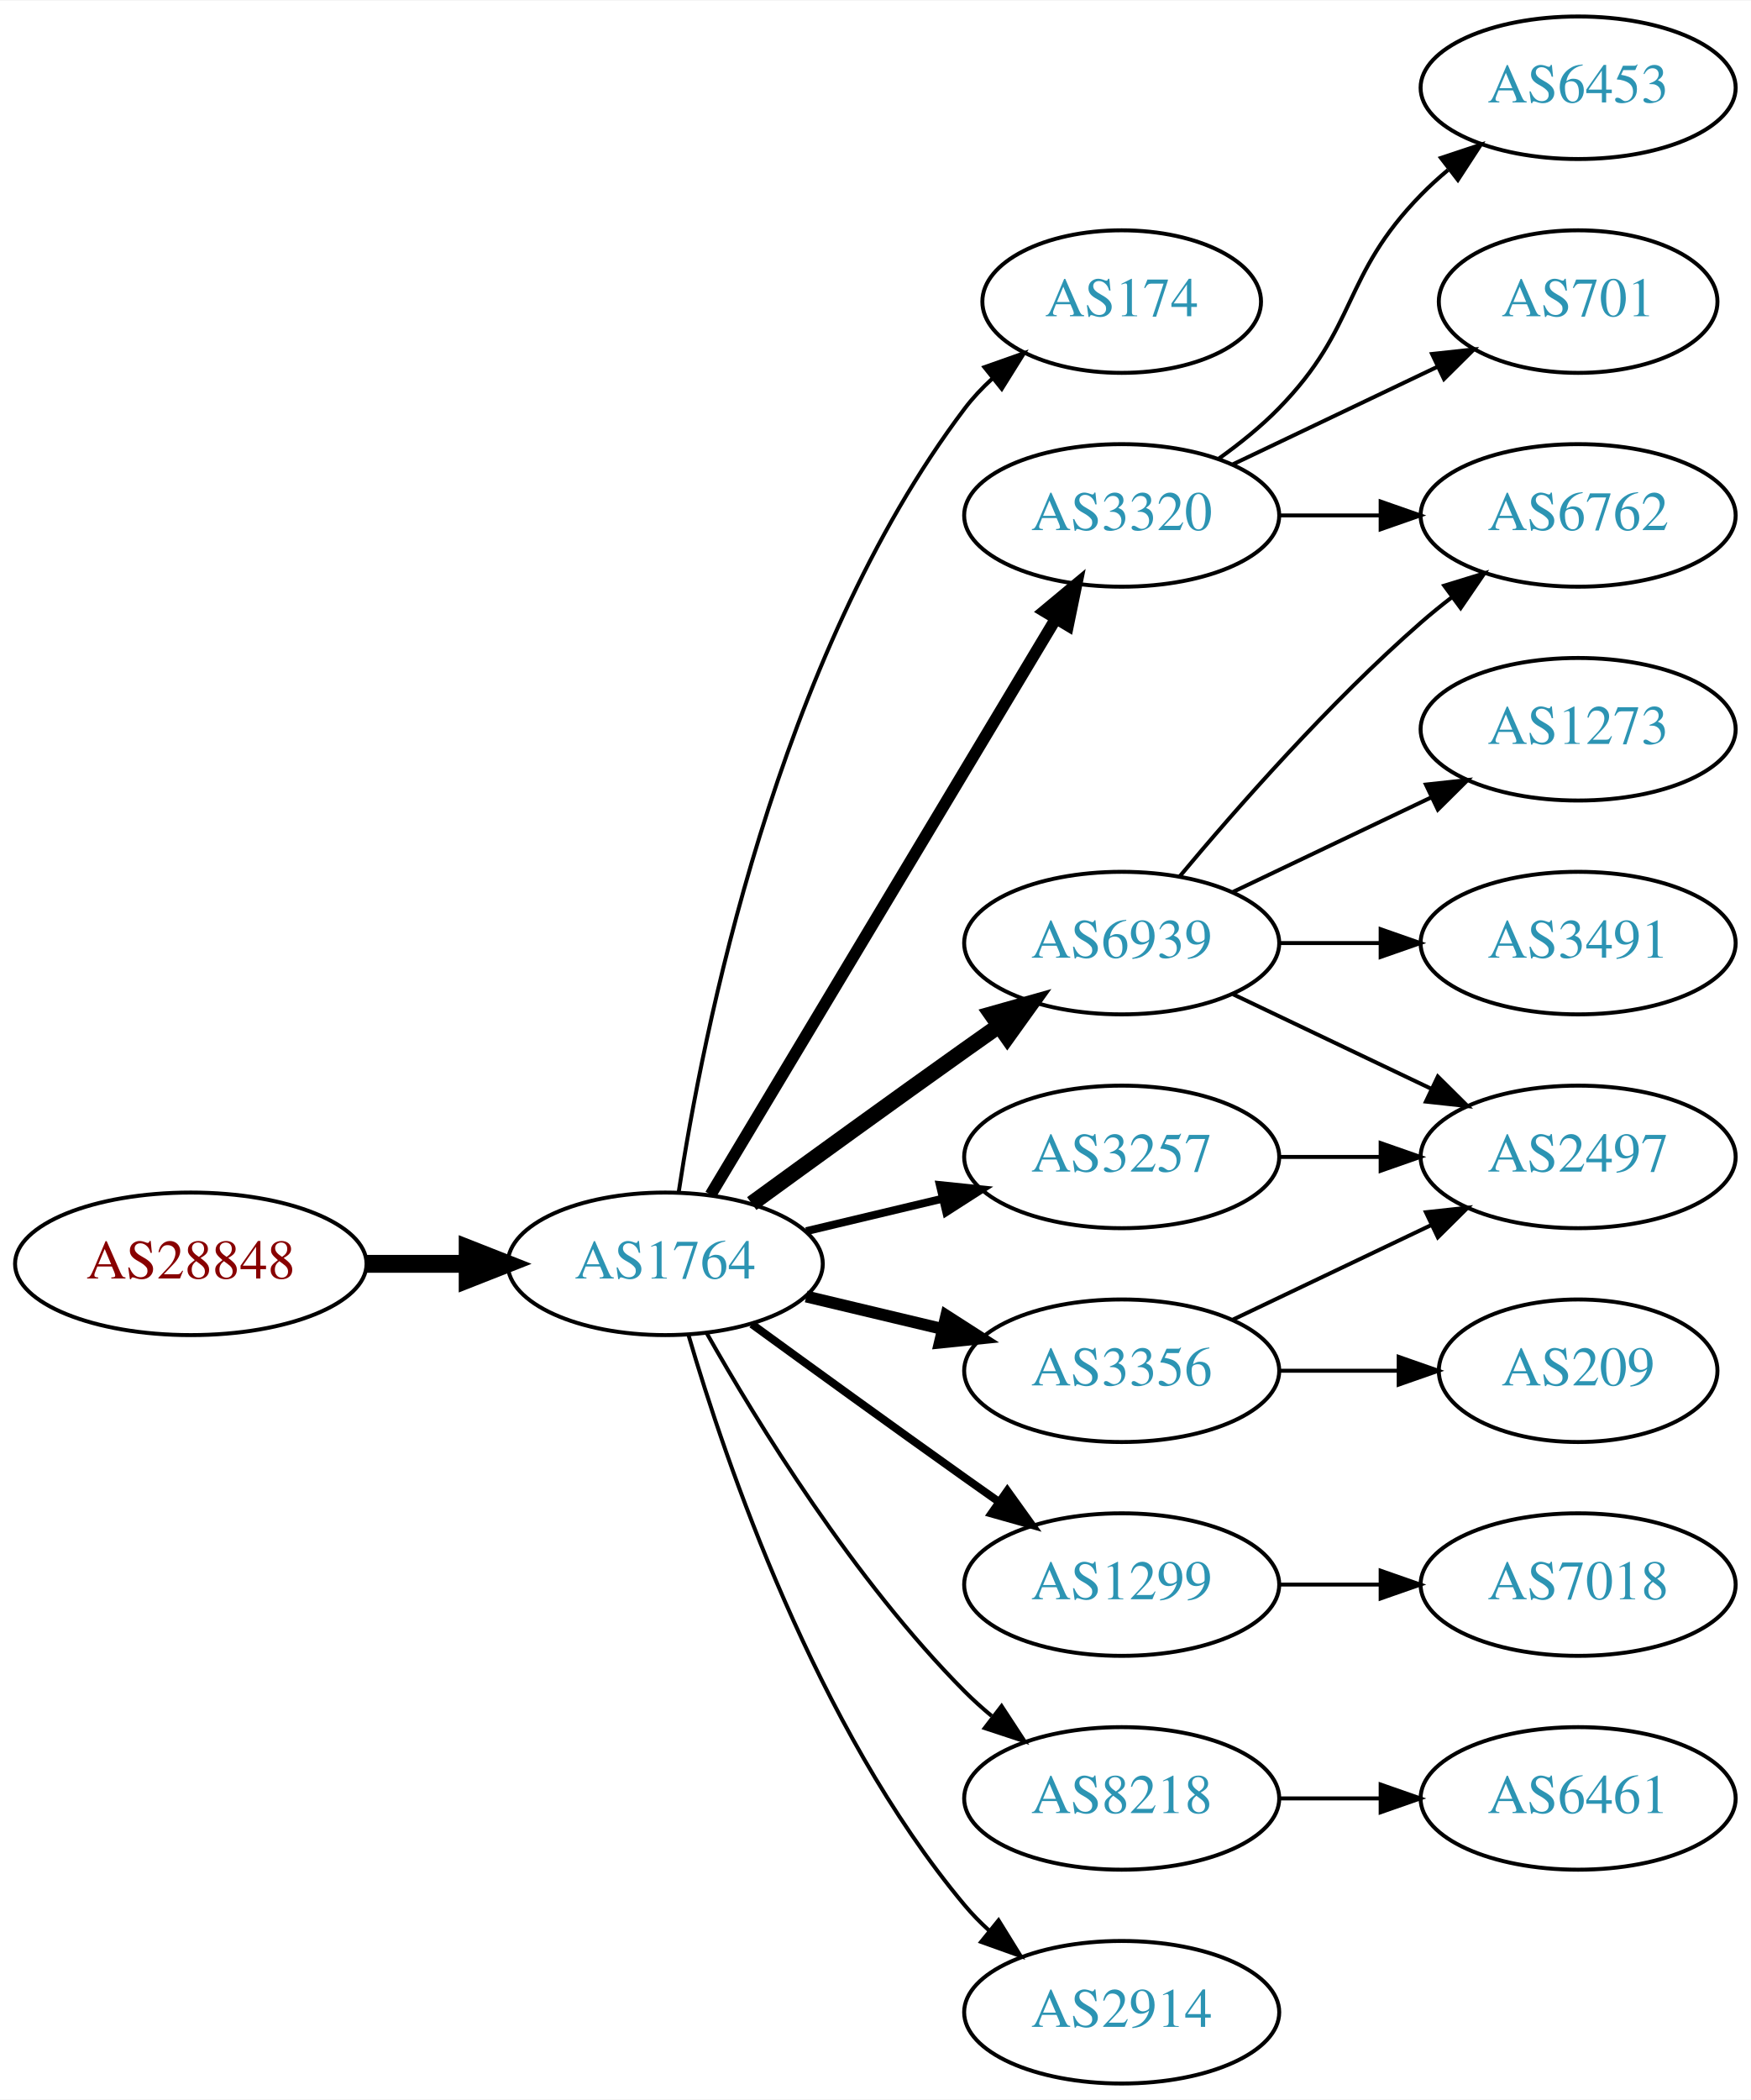
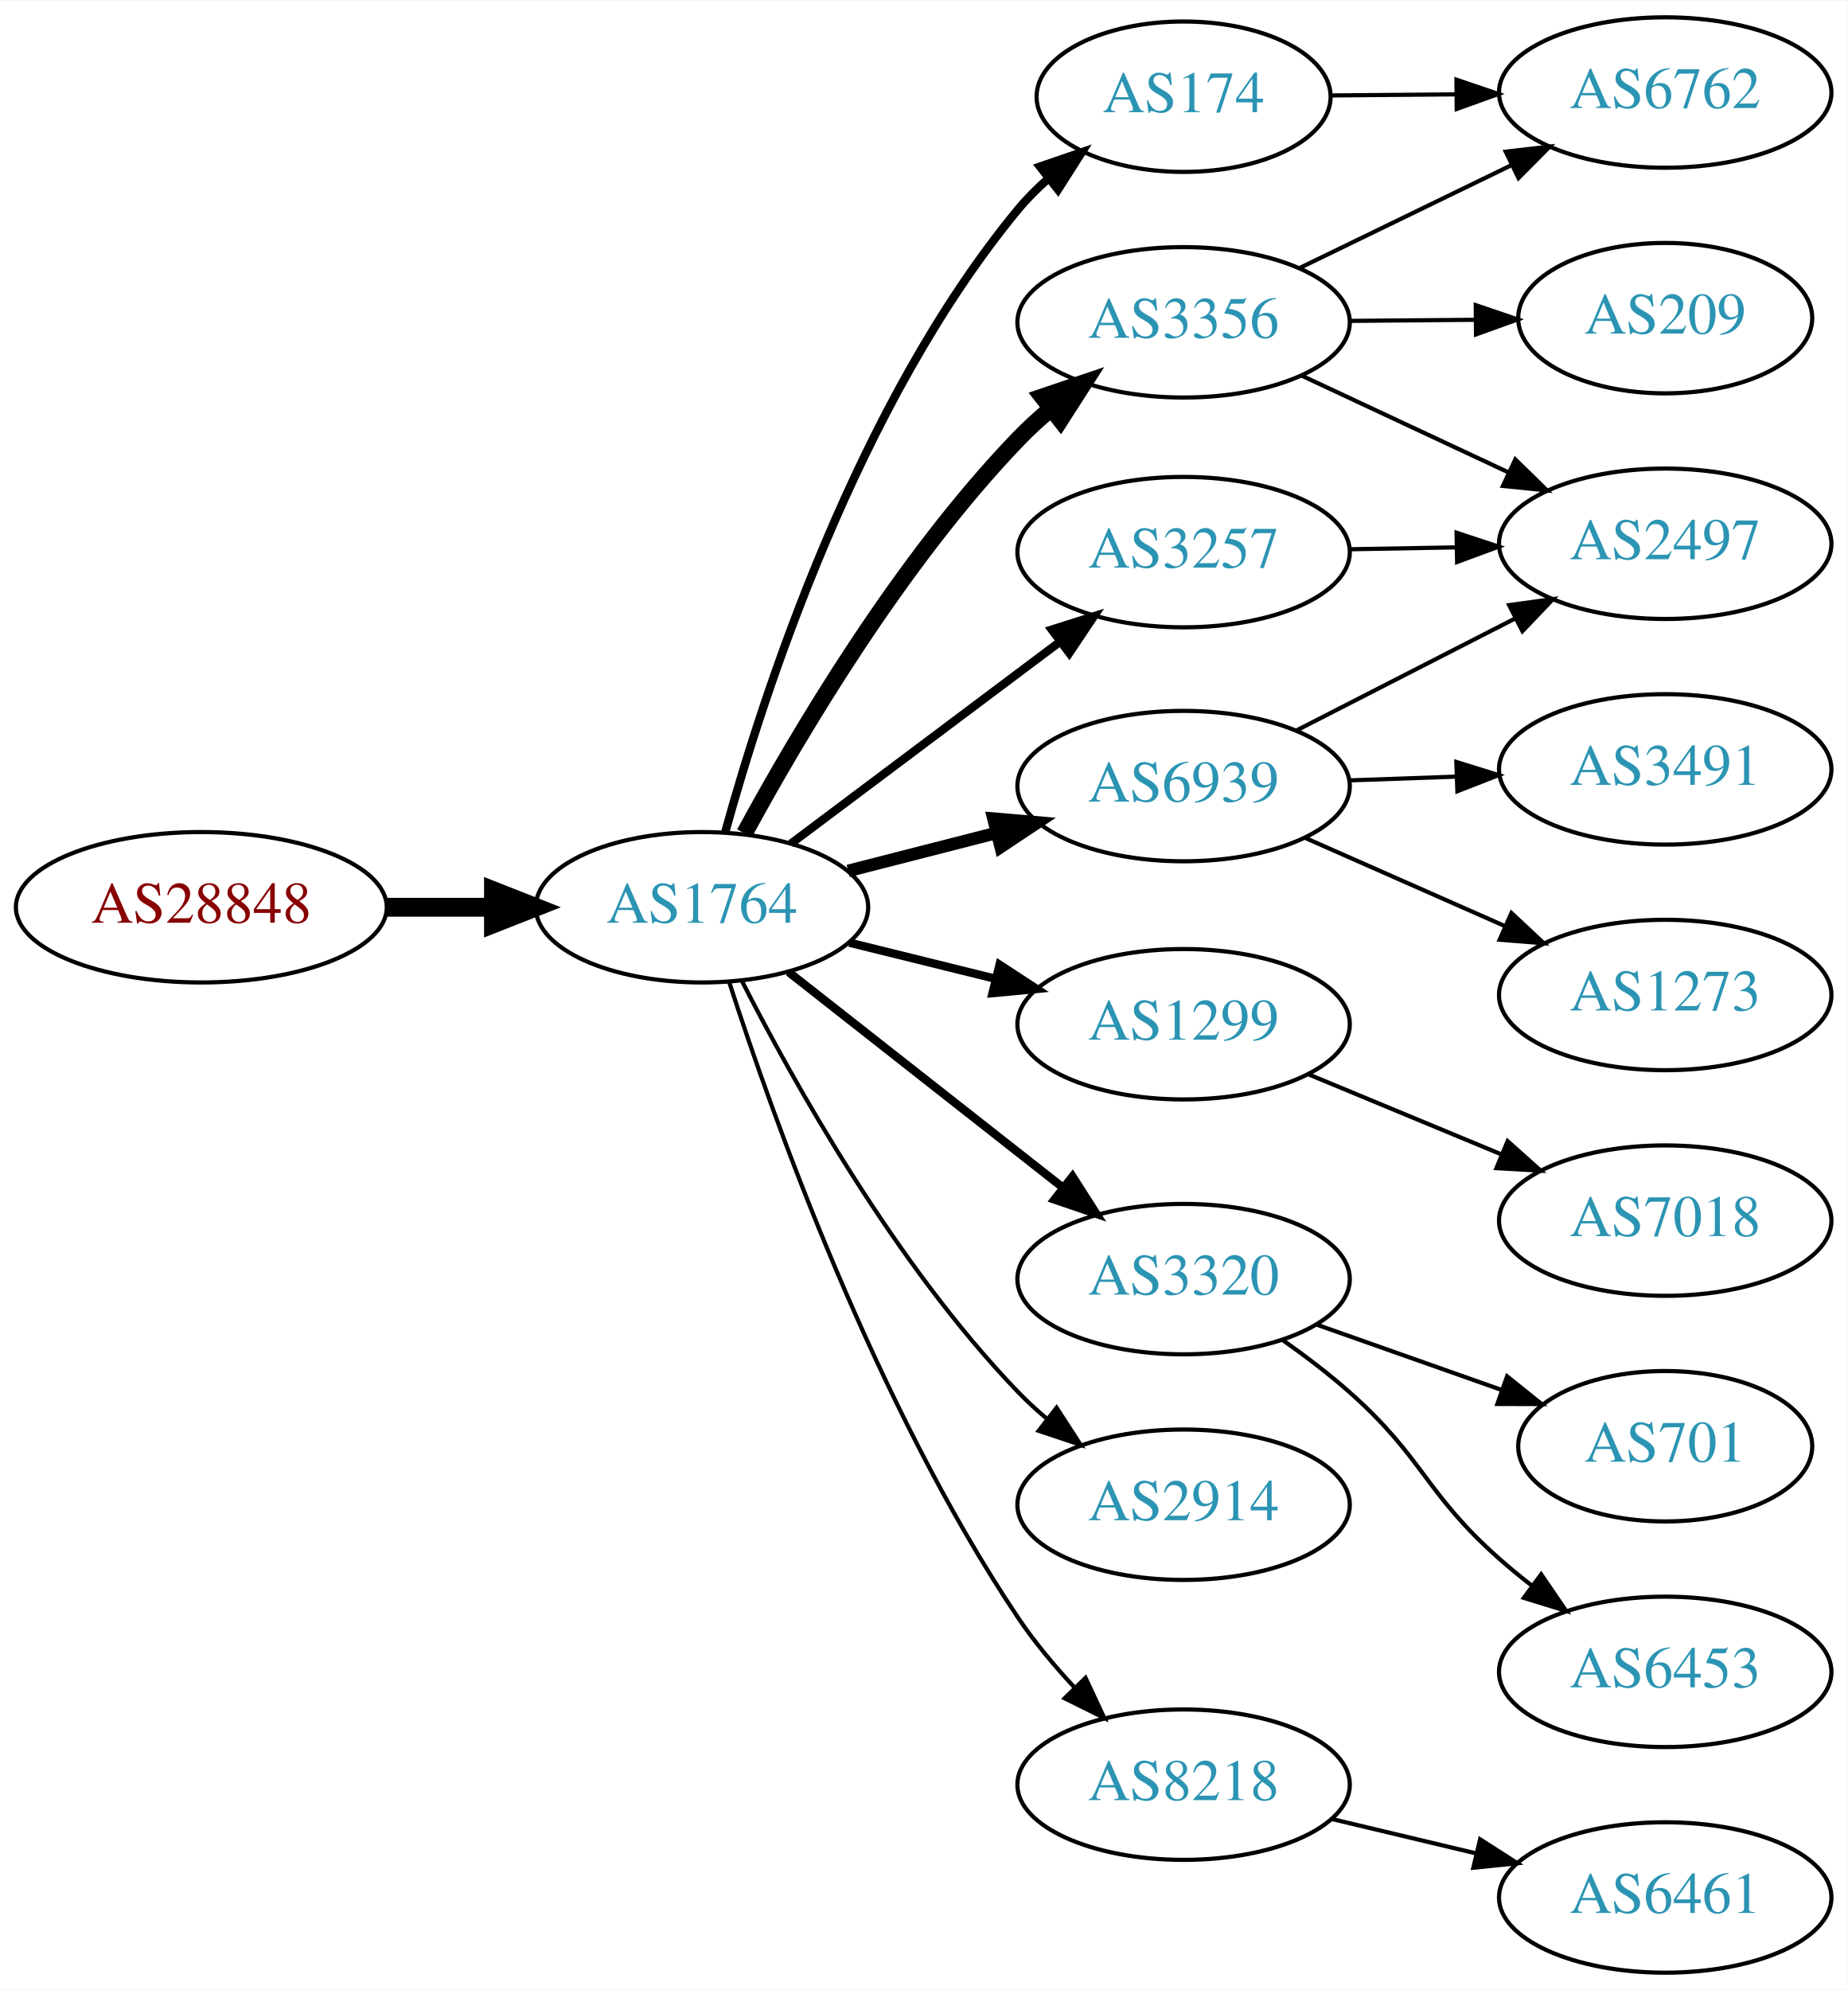
- <svg xmlns="http://www.w3.org/2000/svg" xmlns:xlink="http://www.w3.org/1999/xlink" width="442pt" height="530pt" viewBox="0.00 0.00 442.27 530.00">
-   <g id="graph0" class="graph" transform="scale(1 1) rotate(0) translate(4 526)">
-     <polygon fill="white" stroke="none" points="-4,4 -4,-526 438.271,-526 438.271,4 -4,4" />
+ <svg xmlns="http://www.w3.org/2000/svg" xmlns:xlink="http://www.w3.org/1999/xlink" width="442pt" height="476pt" viewBox="0.00 0.00 442.27 476.00">
+   <g id="graph0" class="graph" transform="scale(1 1) rotate(0) translate(4 472)">
+     <polygon fill="white" stroke="none" points="-4,4 -4,-472 438.271,-472 438.271,4 -4,4" />
    <g id="node1" class="node">
      <g id="a_node1">
        <a xlink:href="/asn/28848" xlink:title="AS28848 ~ UNIDO-AS [AT]">
-           <ellipse fill="#ffffff" stroke="black" cx="44.196" cy="-207" rx="44.393" ry="18" />
-           <text text-anchor="middle" x="44.196" y="-203.3" font-family="Times,serif" font-size="14.00" fill="#880000">AS28848</text>
+           <ellipse fill="#ffffff" stroke="black" cx="44.196" cy="-255" rx="44.393" ry="18" />
+           <text text-anchor="middle" x="44.196" y="-251.3" font-family="Times,serif" font-size="14.00" fill="#880000">AS28848</text>
        </a>
      </g>
    </g>
    <g id="node2" class="node">
      <g id="a_node2">
        <a xlink:href="/asn/1764" xlink:title="AS1764 ~ NEXTLAYER-AS [AT]">
-           <ellipse fill="#ffffff" stroke="black" cx="164.039" cy="-207" rx="39.794" ry="18" />
-           <text text-anchor="middle" x="164.039" y="-203.3" font-family="Times,serif" font-size="14.00" fill="#2c94b3">AS1764</text>
+           <ellipse fill="#ffffff" stroke="black" cx="164.039" cy="-255" rx="39.794" ry="18" />
+           <text text-anchor="middle" x="164.039" y="-251.3" font-family="Times,serif" font-size="14.00" fill="#2c94b3">AS1764</text>
        </a>
      </g>
    </g>
    <g id="edge1" class="edge">
-       <path fill="none" stroke="black" stroke-width="4.5" d="M88.407,-207C96.72,-207 105.482,-207 113.965,-207" />
-       <polygon fill="black" stroke="black" stroke-width="4.5" points="114.123,-210.938 124.123,-207 114.123,-203.063 114.123,-210.938" />
+       <path fill="none" stroke="black" stroke-width="4.5" d="M88.407,-255C96.72,-255 105.482,-255 113.965,-255" />
+       <polygon fill="black" stroke="black" stroke-width="4.5" points="114.123,-258.938 124.123,-255 114.123,-251.063 114.123,-258.938" />
    </g>
    <g id="node3" class="node">
      <g id="a_node3">
-         <a xlink:href="/asn/174" xlink:title="AS174 ~ Cogent Communications [US]">
-           <ellipse fill="#ffffff" stroke="black" cx="279.332" cy="-450" rx="35.194" ry="18" />
-           <text text-anchor="middle" x="279.332" y="-446.3" font-family="Times,serif" font-size="14.00" fill="#2c94b3">AS174</text>
+         <a xlink:href="/asn/3356" xlink:title="AS3356 ~ Level 3 Parent, LLC [US]">
+           <ellipse fill="#ffffff" stroke="black" cx="279.332" cy="-395" rx="39.794" ry="18" />
+           <text text-anchor="middle" x="279.332" y="-391.3" font-family="Times,serif" font-size="14.00" fill="#2c94b3">AS3356</text>
        </a>
      </g>
    </g>
    <g id="edge2" class="edge">
-       <path fill="none" stroke="black" d="M167.415,-224.986C173.389,-264.422 192.1,-359.995 239.685,-423 241.708,-425.678 244.073,-428.19 246.621,-430.522" />
-       <polygon fill="black" stroke="black" points="244.655,-433.432 254.646,-436.958 249.035,-427.972 244.655,-433.432" />
+       <path fill="none" stroke="black" stroke-width="4" d="M174.216,-272.69C186.866,-296.01 211.34,-337.524 239.685,-367 242.113,-369.525 244.794,-371.98 247.577,-374.319" />
+       <polygon fill="black" stroke="black" stroke-width="4" points="245.533,-377.164 255.567,-380.565 249.844,-371.649 245.533,-377.164" />
    </g>
    <g id="node4" class="node">
      <g id="a_node4">
-         <a xlink:href="/asn/6939" xlink:title="AS6939 ~ Hurricane Electric LLC [US]">
-           <ellipse fill="#ffffff" stroke="black" cx="279.332" cy="-288" rx="39.794" ry="18" />
-           <text text-anchor="middle" x="279.332" y="-284.3" font-family="Times,serif" font-size="14.00" fill="#2c94b3">AS6939</text>
+         <a xlink:href="/asn/1299" xlink:title="AS1299 ~ Telia Carrier [EU]">
+           <ellipse fill="#ffffff" stroke="black" cx="279.332" cy="-227" rx="39.794" ry="18" />
+           <text text-anchor="middle" x="279.332" y="-223.3" font-family="Times,serif" font-size="14.00" fill="#2c94b3">AS1299</text>
        </a>
      </g>
    </g>
    <g id="edge3" class="edge">
-       <path fill="none" stroke="black" stroke-width="4" d="M185.887,-222.222C200.821,-233.091 221.435,-248.025 239.685,-261 242.506,-263.005 245.449,-265.085 248.397,-267.159" />
-       <polygon fill="black" stroke="black" stroke-width="4" points="246.424,-270.05 256.621,-272.926 250.443,-264.319 246.424,-270.05" />
+       <path fill="none" stroke="black" stroke-width="2" d="M199.338,-246.523C210.319,-243.809 222.634,-240.765 234.214,-237.904" />
+       <polygon fill="black" stroke="black" stroke-width="2" points="235.281,-241.245 244.149,-235.448 233.601,-234.45 235.281,-241.245" />
    </g>
    <g id="node5" class="node">
      <g id="a_node5">
-         <a xlink:href="/asn/1299" xlink:title="AS1299 ~ Telia Carrier [EU]">
-           <ellipse fill="#ffffff" stroke="black" cx="279.332" cy="-126" rx="39.794" ry="18" />
-           <text text-anchor="middle" x="279.332" y="-122.3" font-family="Times,serif" font-size="14.00" fill="#2c94b3">AS1299</text>
+         <a xlink:href="/asn/3257" xlink:title="AS3257 ~ GTT [DE]">
+           <ellipse fill="#ffffff" stroke="black" cx="279.332" cy="-340" rx="39.794" ry="18" />
+           <text text-anchor="middle" x="279.332" y="-336.3" font-family="Times,serif" font-size="14.00" fill="#2c94b3">AS3257</text>
        </a>
      </g>
    </g>
    <g id="edge4" class="edge">
-       <path fill="none" stroke="black" stroke-width="2" d="M185.887,-191.778C200.821,-180.909 221.435,-165.975 239.685,-153 242.506,-150.995 245.449,-148.915 248.397,-146.841" />
-       <polygon fill="black" stroke="black" stroke-width="2" points="250.443,-149.681 256.621,-141.074 246.424,-143.95 250.443,-149.681" />
+       <path fill="none" stroke="black" stroke-width="2" d="M185.293,-270.196C203.226,-283.65 229.596,-303.435 249.687,-318.509" />
+       <polygon fill="black" stroke="black" stroke-width="2" points="247.771,-321.447 257.87,-324.649 251.972,-315.848 247.771,-321.447" />
    </g>
    <g id="node6" class="node">
      <g id="a_node6">
-         <a xlink:href="/asn/3257" xlink:title="AS3257 ~ GTT [DE]">
-           <ellipse fill="#ffffff" stroke="black" cx="279.332" cy="-234" rx="39.794" ry="18" />
-           <text text-anchor="middle" x="279.332" y="-230.3" font-family="Times,serif" font-size="14.00" fill="#2c94b3">AS3257</text>
+         <a xlink:href="/asn/3320" xlink:title="AS3320 ~ DTAG [DE]">
+           <ellipse fill="#ffffff" stroke="black" cx="279.332" cy="-166" rx="39.794" ry="18" />
+           <text text-anchor="middle" x="279.332" y="-162.3" font-family="Times,serif" font-size="14.00" fill="#2c94b3">AS3320</text>
        </a>
      </g>
    </g>
    <g id="edge5" class="edge">
-       <path fill="none" stroke="black" stroke-width="2" d="M199.646,-215.248C210.517,-217.838 222.671,-220.735 234.114,-223.462" />
-       <polygon fill="black" stroke="black" stroke-width="2" points="233.397,-226.889 243.936,-225.803 235.02,-220.08 233.397,-226.889" />
+       <path fill="none" stroke="black" stroke-width="2" d="M184.773,-239.497C202.937,-225.228 230.071,-203.912 250.447,-187.905" />
+       <polygon fill="black" stroke="black" stroke-width="2" points="252.742,-190.553 258.443,-181.624 248.418,-185.049 252.742,-190.553" />
    </g>
    <g id="node7" class="node">
      <g id="a_node7">
-         <a xlink:href="/asn/3320" xlink:title="AS3320 ~ DTAG [DE]">
-           <ellipse fill="#ffffff" stroke="black" cx="279.332" cy="-396" rx="39.794" ry="18" />
-           <text text-anchor="middle" x="279.332" y="-392.3" font-family="Times,serif" font-size="14.00" fill="#2c94b3">AS3320</text>
+         <a xlink:href="/asn/2914" xlink:title="AS2914 ~ NTT America, Inc. [US]">
+           <ellipse fill="#ffffff" stroke="black" cx="279.332" cy="-112" rx="39.794" ry="18" />
+           <text text-anchor="middle" x="279.332" y="-108.3" font-family="Times,serif" font-size="14.00" fill="#2c94b3">AS2914</text>
        </a>
      </g>
    </g>
    <g id="edge6" class="edge">
-       <path fill="none" stroke="black" stroke-width="3" d="M175.494,-224.442C195.475,-257.775 239.18,-330.686 262.666,-369.866" />
-       <polygon fill="black" stroke="black" stroke-width="3" points="259.758,-371.823 267.902,-378.6 265.762,-368.224 259.758,-371.823" />
+       <path fill="none" stroke="black" d="M173.578,-237.402C185.857,-213.3 210.287,-169.538 239.685,-139 241.761,-136.844 244.031,-134.753 246.4,-132.753" />
+       <polygon fill="black" stroke="black" points="248.921,-135.228 254.684,-126.337 244.634,-129.693 248.921,-135.228" />
    </g>
    <g id="node8" class="node">
      <g id="a_node8">
-         <a xlink:href="/asn/3356" xlink:title="AS3356 ~ Level 3 Parent, LLC [US]">
-           <ellipse fill="#ffffff" stroke="black" cx="279.332" cy="-180" rx="39.794" ry="18" />
-           <text text-anchor="middle" x="279.332" y="-176.3" font-family="Times,serif" font-size="14.00" fill="#2c94b3">AS3356</text>
+         <a xlink:href="/asn/6939" xlink:title="AS6939 ~ Hurricane Electric LLC [US]">
+           <ellipse fill="#ffffff" stroke="black" cx="279.332" cy="-284" rx="39.794" ry="18" />
+           <text text-anchor="middle" x="279.332" y="-280.3" font-family="Times,serif" font-size="14.00" fill="#2c94b3">AS6939</text>
        </a>
      </g>
    </g>
    <g id="edge7" class="edge">
-       <path fill="none" stroke="black" stroke-width="3" d="M199.646,-198.752C210.517,-196.162 222.671,-193.265 234.114,-190.538" />
-       <polygon fill="black" stroke="black" stroke-width="3" points="235.02,-193.92 243.936,-188.197 233.397,-187.111 235.02,-193.92" />
+       <path fill="none" stroke="black" stroke-width="3" d="M199.03,-263.701C210.233,-266.568 222.85,-269.798 234.671,-272.824" />
+       <polygon fill="black" stroke="black" stroke-width="3" points="233.808,-276.216 244.364,-275.305 235.544,-269.435 233.808,-276.216" />
    </g>
    <g id="node9" class="node">
      <g id="a_node9">
        <a xlink:href="/asn/8218" xlink:title="AS8218 ~ legacy Neotelecoms [FR]">
-           <ellipse fill="#ffffff" stroke="black" cx="279.332" cy="-72" rx="39.794" ry="18" />
-           <text text-anchor="middle" x="279.332" y="-68.3" font-family="Times,serif" font-size="14.00" fill="#2c94b3">AS8218</text>
+           <ellipse fill="#ffffff" stroke="black" cx="279.332" cy="-45" rx="39.794" ry="18" />
+           <text text-anchor="middle" x="279.332" y="-41.3" font-family="Times,serif" font-size="14.00" fill="#2c94b3">AS8218</text>
        </a>
      </g>
    </g>
    <g id="edge8" class="edge">
-       <path fill="none" stroke="black" d="M174.498,-189.51C187.28,-166.904 211.712,-127.114 239.685,-99 241.796,-96.879 244.092,-94.812 246.477,-92.829" />
-       <polygon fill="black" stroke="black" points="248.993,-95.31 254.793,-86.444 244.73,-89.758 248.993,-95.31" />
+       <path fill="none" stroke="black" d="M170.561,-237.069C180.972,-204.866 205.562,-135.857 239.685,-85 243.589,-79.182 248.385,-73.448 253.253,-68.218" />
+       <polygon fill="black" stroke="black" points="255.855,-70.564 260.342,-60.966 250.849,-65.671 255.855,-70.564" />
    </g>
    <g id="node10" class="node">
      <g id="a_node10">
-         <a xlink:href="/asn/2914" xlink:title="AS2914 ~ NTT America, Inc. [US]">
-           <ellipse fill="#ffffff" stroke="black" cx="279.332" cy="-18" rx="39.794" ry="18" />
-           <text text-anchor="middle" x="279.332" y="-14.3" font-family="Times,serif" font-size="14.00" fill="#2c94b3">AS2914</text>
+         <a xlink:href="/asn/174" xlink:title="AS174 ~ Cogent Communications [US]">
+           <ellipse fill="#ffffff" stroke="black" cx="279.332" cy="-449" rx="35.194" ry="18" />
+           <text text-anchor="middle" x="279.332" y="-445.3" font-family="Times,serif" font-size="14.00" fill="#2c94b3">AS174</text>
        </a>
      </g>
    </g>
    <g id="edge9" class="edge">
-       <path fill="none" stroke="black" d="M169.913,-188.998C179.227,-157.156 202.043,-90.019 239.685,-45 241.555,-42.763 243.654,-40.626 245.88,-38.604" />
-       <polygon fill="black" stroke="black" points="248.227,-41.208 253.799,-32.196 243.823,-35.766 248.227,-41.208" />
+       <path fill="none" stroke="black" stroke-width="2" d="M169.629,-273.045C178.628,-305.661 201.145,-375.367 239.685,-422 241.823,-424.587 244.267,-427.037 246.865,-429.329" />
+       <polygon fill="black" stroke="black" stroke-width="2" points="244.943,-432.271 254.966,-435.706 249.273,-426.77 244.943,-432.271" />
    </g>
    <g id="node11" class="node">
      <g id="a_node11">
-         <a xlink:href="/asn/6762" xlink:title="AS6762 ~ TELECOM ITALIA SPARKLE S.p.A. [IT]">
-           <ellipse fill="#ffffff" stroke="black" cx="394.625" cy="-396" rx="39.794" ry="18" />
-           <text text-anchor="middle" x="394.625" y="-392.3" font-family="Times,serif" font-size="14.00" fill="#2c94b3">AS6762</text>
+         <a xlink:href="/asn/2497" xlink:title="AS2497 ~ Internet Initiative Japan Inc. [JP]">
+           <ellipse fill="#ffffff" stroke="black" cx="394.625" cy="-342" rx="39.794" ry="18" />
+           <text text-anchor="middle" x="394.625" y="-338.3" font-family="Times,serif" font-size="14.00" fill="#2c94b3">AS2497</text>
        </a>
      </g>
    </g>
    <g id="edge10" class="edge">
-       <path fill="none" stroke="black" d="M293.962,-304.817C308.244,-321.929 331.791,-348.745 354.978,-369 357.444,-371.154 360.082,-373.294 362.78,-375.372" />
-       <polygon fill="black" stroke="black" points="360.805,-378.264 370.934,-381.37 364.953,-372.625 360.805,-378.264" />
+       <path fill="none" stroke="black" d="M307.468,-382.305C322.353,-375.342 341.008,-366.615 357.151,-359.063" />
+       <polygon fill="black" stroke="black" points="358.742,-362.183 366.317,-354.775 355.776,-355.842 358.742,-362.183" />
    </g>
    <g id="node12" class="node">
      <g id="a_node12">
-         <a xlink:href="/asn/2497" xlink:title="AS2497 ~ Internet Initiative Japan Inc. [JP]">
-           <ellipse fill="#ffffff" stroke="black" cx="394.625" cy="-234" rx="39.794" ry="18" />
-           <text text-anchor="middle" x="394.625" y="-230.3" font-family="Times,serif" font-size="14.00" fill="#2c94b3">AS2497</text>
+         <a xlink:href="/asn/209" xlink:title="AS209 ~ CenturyLink Communications, LLC [US]">
+           <ellipse fill="#ffffff" stroke="black" cx="394.625" cy="-396" rx="35.194" ry="18" />
+           <text text-anchor="middle" x="394.625" y="-392.3" font-family="Times,serif" font-size="14.00" fill="#2c94b3">AS209</text>
        </a>
      </g>
    </g>
    <g id="edge11" class="edge">
-       <path fill="none" stroke="black" d="M307.468,-275.066C322.462,-267.919 341.283,-258.948 357.506,-251.215" />
-       <polygon fill="black" stroke="black" points="359.188,-254.291 366.71,-246.829 356.177,-247.972 359.188,-254.291" />
+       <path fill="none" stroke="black" d="M319.004,-395.341C328.709,-395.427 339.2,-395.52 349.163,-395.608" />
+       <polygon fill="black" stroke="black" points="349.269,-399.109 359.299,-395.697 349.33,-392.109 349.269,-399.109" />
    </g>
    <g id="node13" class="node">
      <g id="a_node13">
-         <a xlink:href="/asn/1273" xlink:title="AS1273 ~ Vodafone Group PLC [EU]">
-           <ellipse fill="#ffffff" stroke="black" cx="394.625" cy="-342" rx="39.794" ry="18" />
-           <text text-anchor="middle" x="394.625" y="-338.3" font-family="Times,serif" font-size="14.00" fill="#2c94b3">AS1273</text>
+         <a xlink:href="/asn/6762" xlink:title="AS6762 ~ TELECOM ITALIA SPARKLE S.p.A. [IT]">
+           <ellipse fill="#ffffff" stroke="black" cx="394.625" cy="-450" rx="39.794" ry="18" />
+           <text text-anchor="middle" x="394.625" y="-446.3" font-family="Times,serif" font-size="14.00" fill="#2c94b3">AS6762</text>
        </a>
      </g>
    </g>
    <g id="edge12" class="edge">
-       <path fill="none" stroke="black" d="M307.468,-300.934C322.462,-308.081 341.283,-317.052 357.506,-324.785" />
-       <polygon fill="black" stroke="black" points="356.177,-328.028 366.71,-329.171 359.188,-321.709 356.177,-328.028" />
+       <path fill="none" stroke="black" d="M307.18,-408.034C322.277,-415.363 341.322,-424.609 357.69,-432.555" />
+       <polygon fill="black" stroke="black" points="356.444,-435.841 366.968,-437.059 359.501,-429.543 356.444,-435.841" />
    </g>
    <g id="node14" class="node">
      <g id="a_node14">
+         <a xlink:href="/asn/7018" xlink:title="AS7018 ~ AT&amp;T Services, Inc. [US]">
+           <ellipse fill="#ffffff" stroke="black" cx="394.625" cy="-180" rx="39.794" ry="18" />
+           <text text-anchor="middle" x="394.625" y="-176.3" font-family="Times,serif" font-size="14.00" fill="#2c94b3">AS7018</text>
+         </a>
+       </g>
+     </g>
+     <g id="edge13" class="edge">
+       <path fill="none" stroke="black" d="M309.213,-215.018C323.196,-209.218 340.177,-202.173 355.231,-195.928" />
+       <polygon fill="black" stroke="black" points="356.9,-199.025 364.796,-191.96 354.218,-192.559 356.9,-199.025" />
+     </g>
+     <g id="edge14" class="edge">
+       <path fill="none" stroke="black" d="M319.004,-340.683C327.207,-340.828 335.971,-340.982 344.503,-341.133" />
+       <polygon fill="black" stroke="black" points="344.682,-344.636 354.742,-341.314 344.805,-337.638 344.682,-344.636" />
+     </g>
+     <g id="node15" class="node">
+       <g id="a_node15">
+         <a xlink:href="/asn/701" xlink:title="AS701 ~ UUNET [US]">
+           <ellipse fill="#ffffff" stroke="black" cx="394.625" cy="-126" rx="35.194" ry="18" />
+           <text text-anchor="middle" x="394.625" y="-122.3" font-family="Times,serif" font-size="14.00" fill="#2c94b3">AS701</text>
+         </a>
+       </g>
+     </g>
+     <g id="edge15" class="edge">
+       <path fill="none" stroke="black" d="M311.289,-155.07C324.917,-150.258 341.06,-144.559 355.427,-139.486" />
+       <polygon fill="black" stroke="black" points="356.772,-142.723 365.036,-136.094 354.441,-136.123 356.772,-142.723" />
+     </g>
+     <g id="node16" class="node">
+       <g id="a_node16">
+         <a xlink:href="/asn/6453" xlink:title="AS6453 ~ TATA COMMUNICATIONS (AMERICA) INC [US]">
+           <ellipse fill="#ffffff" stroke="black" cx="394.625" cy="-72" rx="39.794" ry="18" />
+           <text text-anchor="middle" x="394.625" y="-68.3" font-family="Times,serif" font-size="14.00" fill="#2c94b3">AS6453</text>
+         </a>
+       </g>
+     </g>
+     <g id="edge16" class="edge">
+       <path fill="none" stroke="black" d="M303.058,-151.411C308.459,-147.6 314.072,-143.337 318.978,-139 336.898,-123.159 337.058,-114.841 354.978,-99 357.431,-96.832 360.061,-94.682 362.753,-92.597" />
+       <polygon fill="black" stroke="black" points="364.928,-95.342 370.898,-86.589 360.773,-89.709 364.928,-95.342" />
+     </g>
+     <g id="edge17" class="edge">
+       <path fill="none" stroke="black" d="M306.323,-297.306C321.867,-305.264 341.818,-315.478 358.723,-324.132" />
+       <polygon fill="black" stroke="black" points="357.258,-327.314 367.754,-328.756 360.447,-321.083 357.258,-327.314" />
+     </g>
+     <g id="node17" class="node">
+       <g id="a_node17">
+         <a xlink:href="/asn/1273" xlink:title="AS1273 ~ Vodafone Group PLC [EU]">
+           <ellipse fill="#ffffff" stroke="black" cx="394.625" cy="-234" rx="39.794" ry="18" />
+           <text text-anchor="middle" x="394.625" y="-230.3" font-family="Times,serif" font-size="14.00" fill="#2c94b3">AS1273</text>
+         </a>
+       </g>
+     </g>
+     <g id="edge18" class="edge">
+       <path fill="none" stroke="black" d="M308.337,-271.64C322.771,-265.27 340.572,-257.414 356.171,-250.53" />
+       <polygon fill="black" stroke="black" points="357.814,-253.63 365.549,-246.391 354.987,-247.226 357.814,-253.63" />
+     </g>
+     <g id="node18" class="node">
+       <g id="a_node18">
        <a xlink:href="/asn/3491" xlink:title="AS3491 ~ PCCW Global, Inc. [US]">
          <ellipse fill="#ffffff" stroke="black" cx="394.625" cy="-288" rx="39.794" ry="18" />
          <text text-anchor="middle" x="394.625" y="-284.3" font-family="Times,serif" font-size="14.00" fill="#2c94b3">AS3491</text>
        </a>
      </g>
    </g>
-     <g id="edge13" class="edge">
-       <path fill="none" stroke="black" d="M319.004,-288C327.207,-288 335.971,-288 344.503,-288" />
-       <polygon fill="black" stroke="black" points="344.742,-291.5 354.742,-288 344.742,-284.5 344.742,-291.5" />
-     </g>
-     <g id="node17" class="node">
-       <g id="a_node17">
-         <a xlink:href="/asn/7018" xlink:title="AS7018 ~ AT&amp;T Services, Inc. [US]">
-           <ellipse fill="#ffffff" stroke="black" cx="394.625" cy="-126" rx="39.794" ry="18" />
-           <text text-anchor="middle" x="394.625" y="-122.3" font-family="Times,serif" font-size="14.00" fill="#2c94b3">AS7018</text>
-         </a>
-       </g>
-     </g>
-     <g id="edge17" class="edge">
-       <path fill="none" stroke="black" d="M319.004,-126C327.207,-126 335.971,-126 344.503,-126" />
-       <polygon fill="black" stroke="black" points="344.742,-129.5 354.742,-126 344.742,-122.5 344.742,-129.5" />
-     </g>
-     <g id="edge21" class="edge">
-       <path fill="none" stroke="black" d="M319.004,-234C327.207,-234 335.971,-234 344.503,-234" />
-       <polygon fill="black" stroke="black" points="344.742,-237.5 354.742,-234 344.742,-230.5 344.742,-237.5" />
-     </g>
-     <g id="edge14" class="edge">
-       <path fill="none" stroke="black" d="M319.004,-396C327.207,-396 335.971,-396 344.503,-396" />
-       <polygon fill="black" stroke="black" points="344.742,-399.5 354.742,-396 344.742,-392.5 344.742,-399.5" />
-     </g>
-     <g id="node15" class="node">
-       <g id="a_node15">
-         <a xlink:href="/asn/6453" xlink:title="AS6453 ~ TATA COMMUNICATIONS (AMERICA) INC [US]">
-           <ellipse fill="#ffffff" stroke="black" cx="394.625" cy="-504" rx="39.794" ry="18" />
-           <text text-anchor="middle" x="394.625" y="-500.3" font-family="Times,serif" font-size="14.00" fill="#2c94b3">AS6453</text>
-         </a>
-       </g>
-     </g>
-     <g id="edge15" class="edge">
-       <path fill="none" stroke="black" d="M303.926,-410.389C309.182,-414.148 314.513,-418.437 318.978,-423 339.151,-443.617 334.806,-456.383 354.978,-477 357.071,-479.139 359.354,-481.218 361.731,-483.21" />
-       <polygon fill="black" stroke="black" points="359.974,-486.275 370.031,-489.611 364.249,-480.732 359.974,-486.275" />
-     </g>
-     <g id="node16" class="node">
-       <g id="a_node16">
-         <a xlink:href="/asn/701" xlink:title="AS701 ~ UUNET [US]">
-           <ellipse fill="#ffffff" stroke="black" cx="394.625" cy="-450" rx="35.194" ry="18" />
-           <text text-anchor="middle" x="394.625" y="-446.3" font-family="Times,serif" font-size="14.00" fill="#2c94b3">AS701</text>
-         </a>
-       </g>
-     </g>
-     <g id="edge16" class="edge">
-       <path fill="none" stroke="black" d="M307.468,-408.934C322.9,-416.29 342.385,-425.577 358.92,-433.459" />
-       <polygon fill="black" stroke="black" points="357.729,-436.768 368.262,-437.911 360.741,-430.449 357.729,-436.768" />
-     </g>
-     <g id="edge18" class="edge">
-       <path fill="none" stroke="black" d="M307.468,-192.934C322.462,-200.081 341.283,-209.052 357.506,-216.785" />
-       <polygon fill="black" stroke="black" points="356.177,-220.028 366.71,-221.171 359.188,-213.709 356.177,-220.028" />
-     </g>
-     <g id="node18" class="node">
-       <g id="a_node18">
-         <a xlink:href="/asn/209" xlink:title="AS209 ~ CenturyLink Communications, LLC [US]">
-           <ellipse fill="#ffffff" stroke="black" cx="394.625" cy="-180" rx="35.194" ry="18" />
-           <text text-anchor="middle" x="394.625" y="-176.3" font-family="Times,serif" font-size="14.00" fill="#2c94b3">AS209</text>
-         </a>
-       </g>
-     </g>
    <g id="edge19" class="edge">
-       <path fill="none" stroke="black" d="M319.004,-180C328.709,-180 339.2,-180 349.163,-180" />
-       <polygon fill="black" stroke="black" points="349.299,-183.5 359.299,-180 349.299,-176.5 349.299,-183.5" />
+       <path fill="none" stroke="black" d="M319.004,-285.365C327.207,-285.655 335.971,-285.964 344.503,-286.266" />
+       <polygon fill="black" stroke="black" points="344.625,-289.772 354.742,-286.627 344.872,-282.776 344.625,-289.772" />
    </g>
    <g id="node19" class="node">
      <g id="a_node19">
        <a xlink:href="/asn/6461" xlink:title="AS6461 ~ Zayo Bandwidth [US]">
-           <ellipse fill="#ffffff" stroke="black" cx="394.625" cy="-72" rx="39.794" ry="18" />
-           <text text-anchor="middle" x="394.625" y="-68.3" font-family="Times,serif" font-size="14.00" fill="#2c94b3">AS6461</text>
+           <ellipse fill="#ffffff" stroke="black" cx="394.625" cy="-18" rx="39.794" ry="18" />
+           <text text-anchor="middle" x="394.625" y="-14.3" font-family="Times,serif" font-size="14.00" fill="#2c94b3">AS6461</text>
        </a>
      </g>
    </g>
    <g id="edge20" class="edge">
-       <path fill="none" stroke="black" d="M319.004,-72C327.207,-72 335.971,-72 344.503,-72" />
-       <polygon fill="black" stroke="black" points="344.742,-75.5 354.742,-72 344.742,-68.5 344.742,-75.5" />
+       <path fill="none" stroke="black" d="M314.939,-36.752C325.81,-34.162 337.964,-31.265 349.407,-28.538" />
+       <polygon fill="black" stroke="black" points="350.313,-31.92 359.229,-26.197 348.69,-25.111 350.313,-31.92" />
+     </g>
+     <g id="edge21" class="edge">
+       <path fill="none" stroke="black" d="M314.631,-449.303C324.008,-449.386 334.358,-449.477 344.393,-449.565" />
+       <polygon fill="black" stroke="black" points="344.651,-453.068 354.681,-449.656 344.713,-446.068 344.651,-453.068" />
    </g>
  </g>
</svg>
